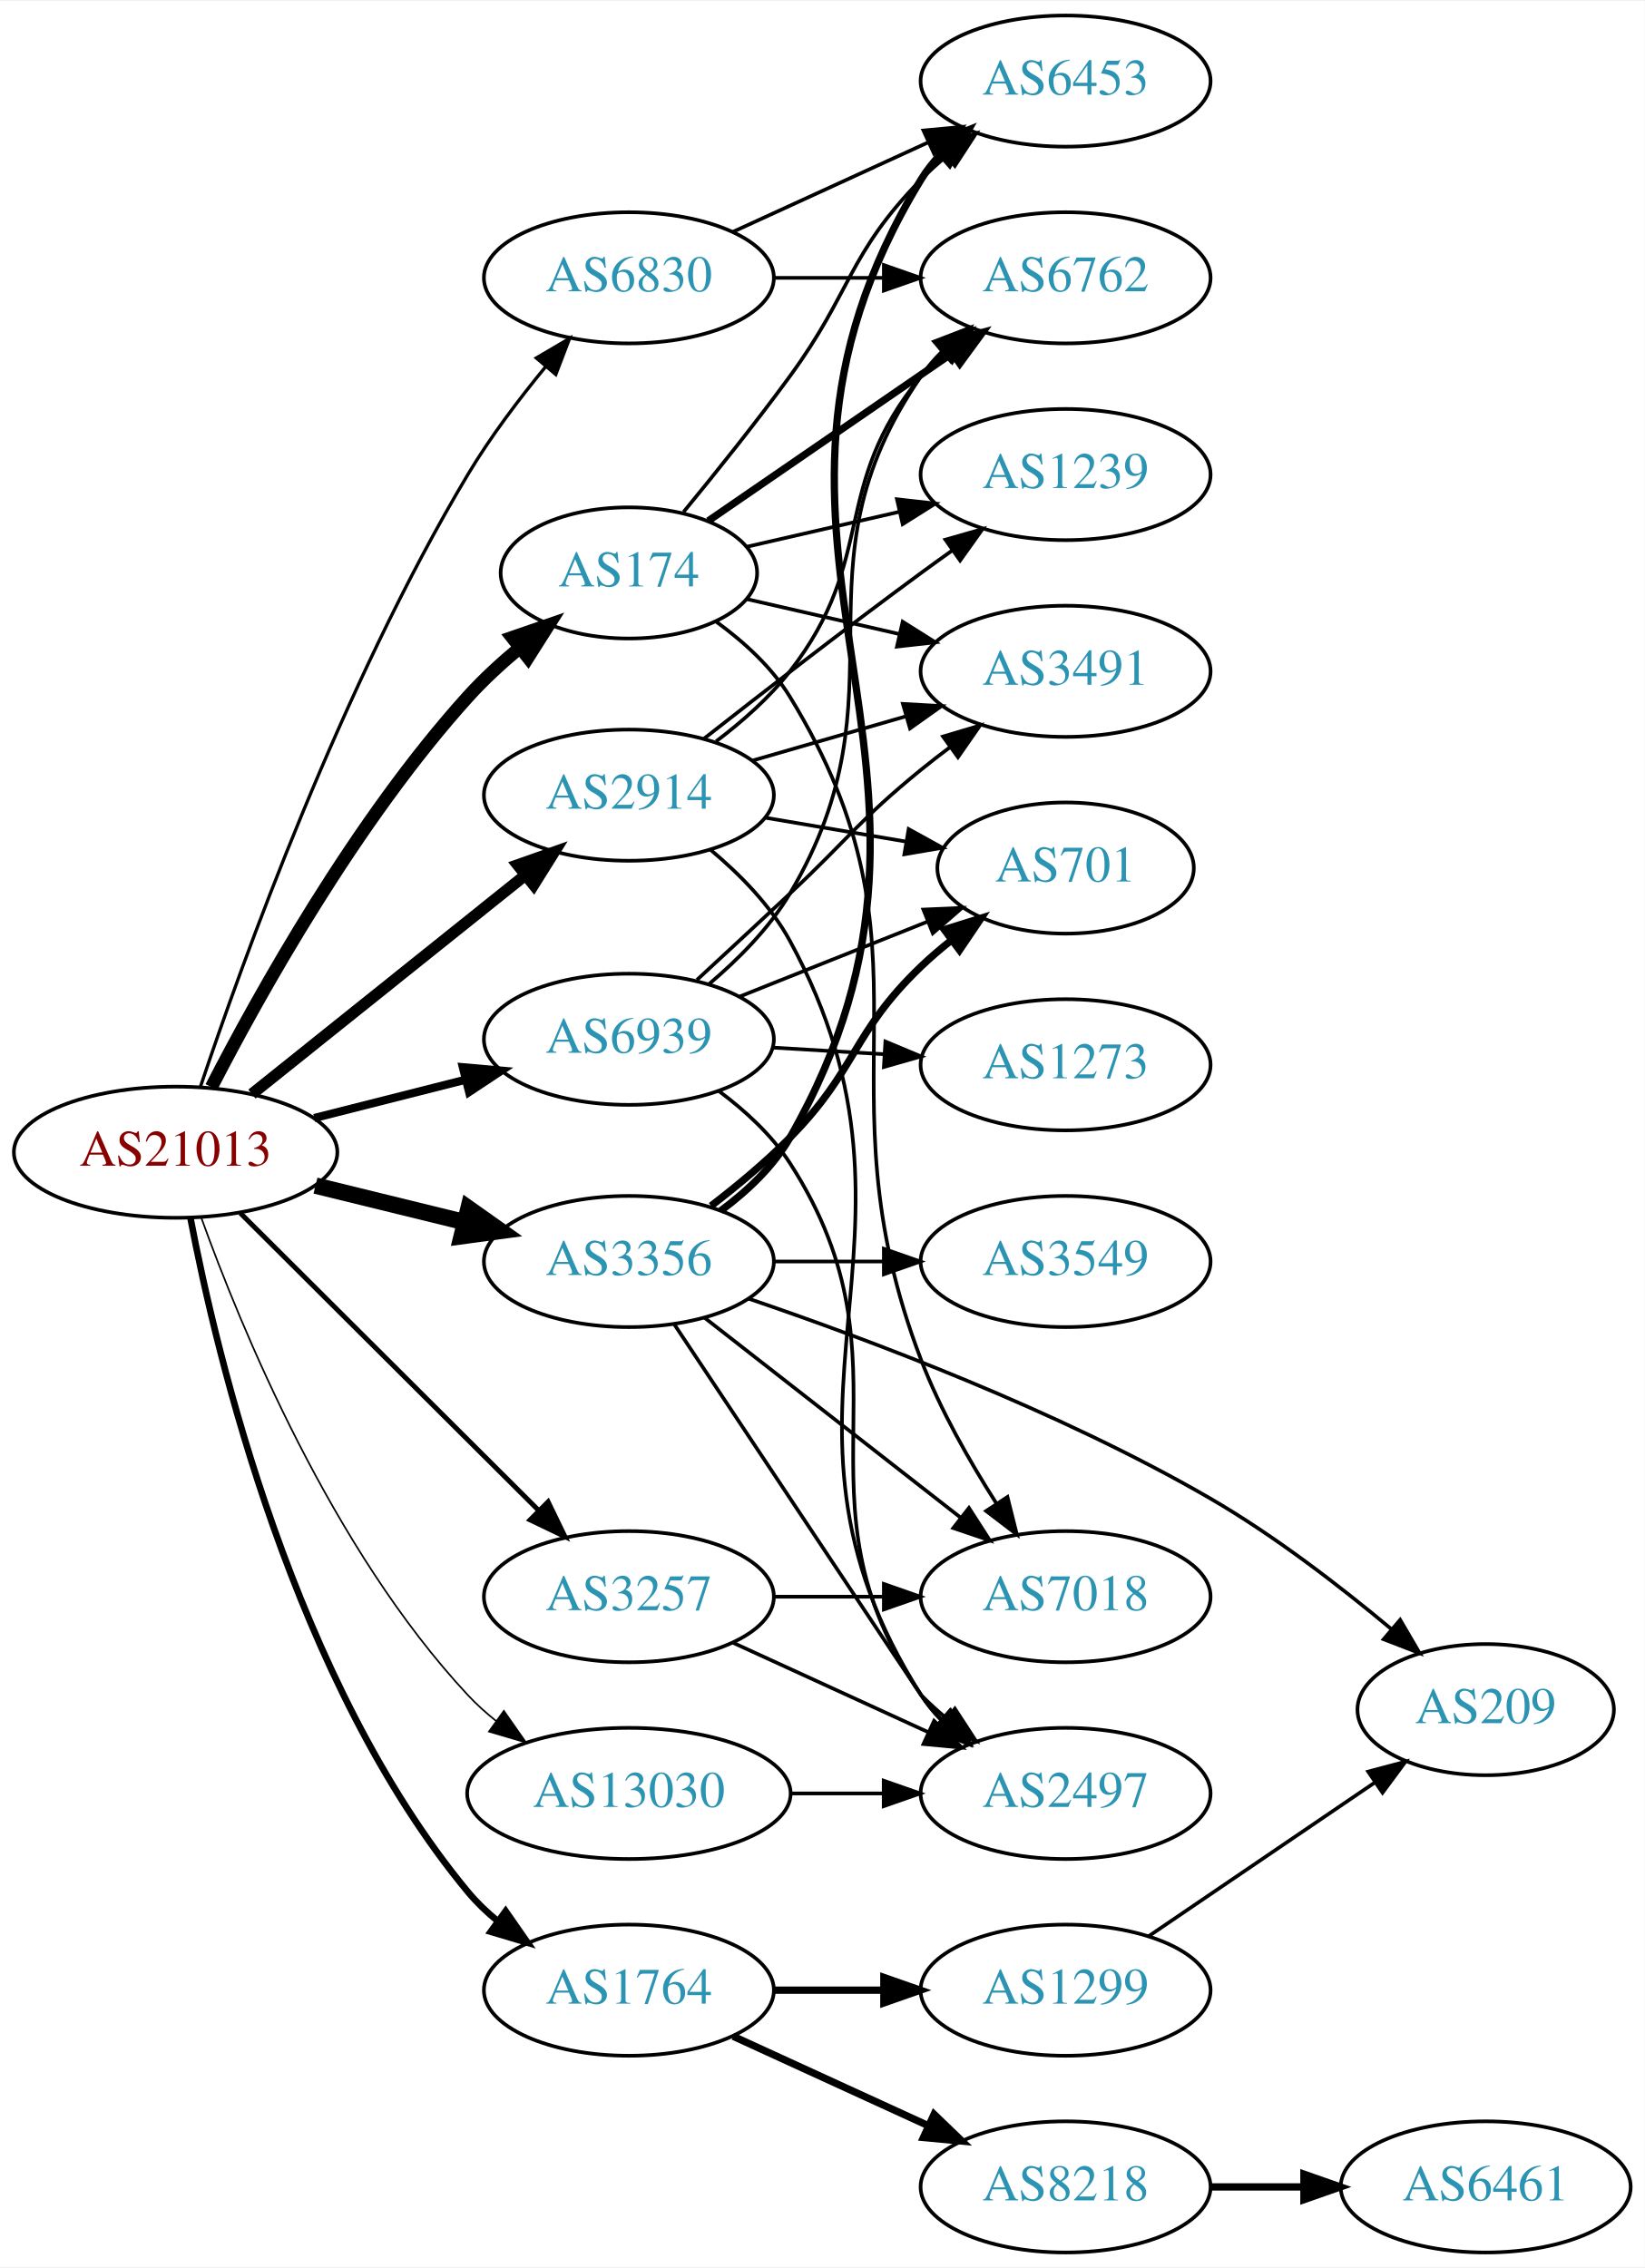
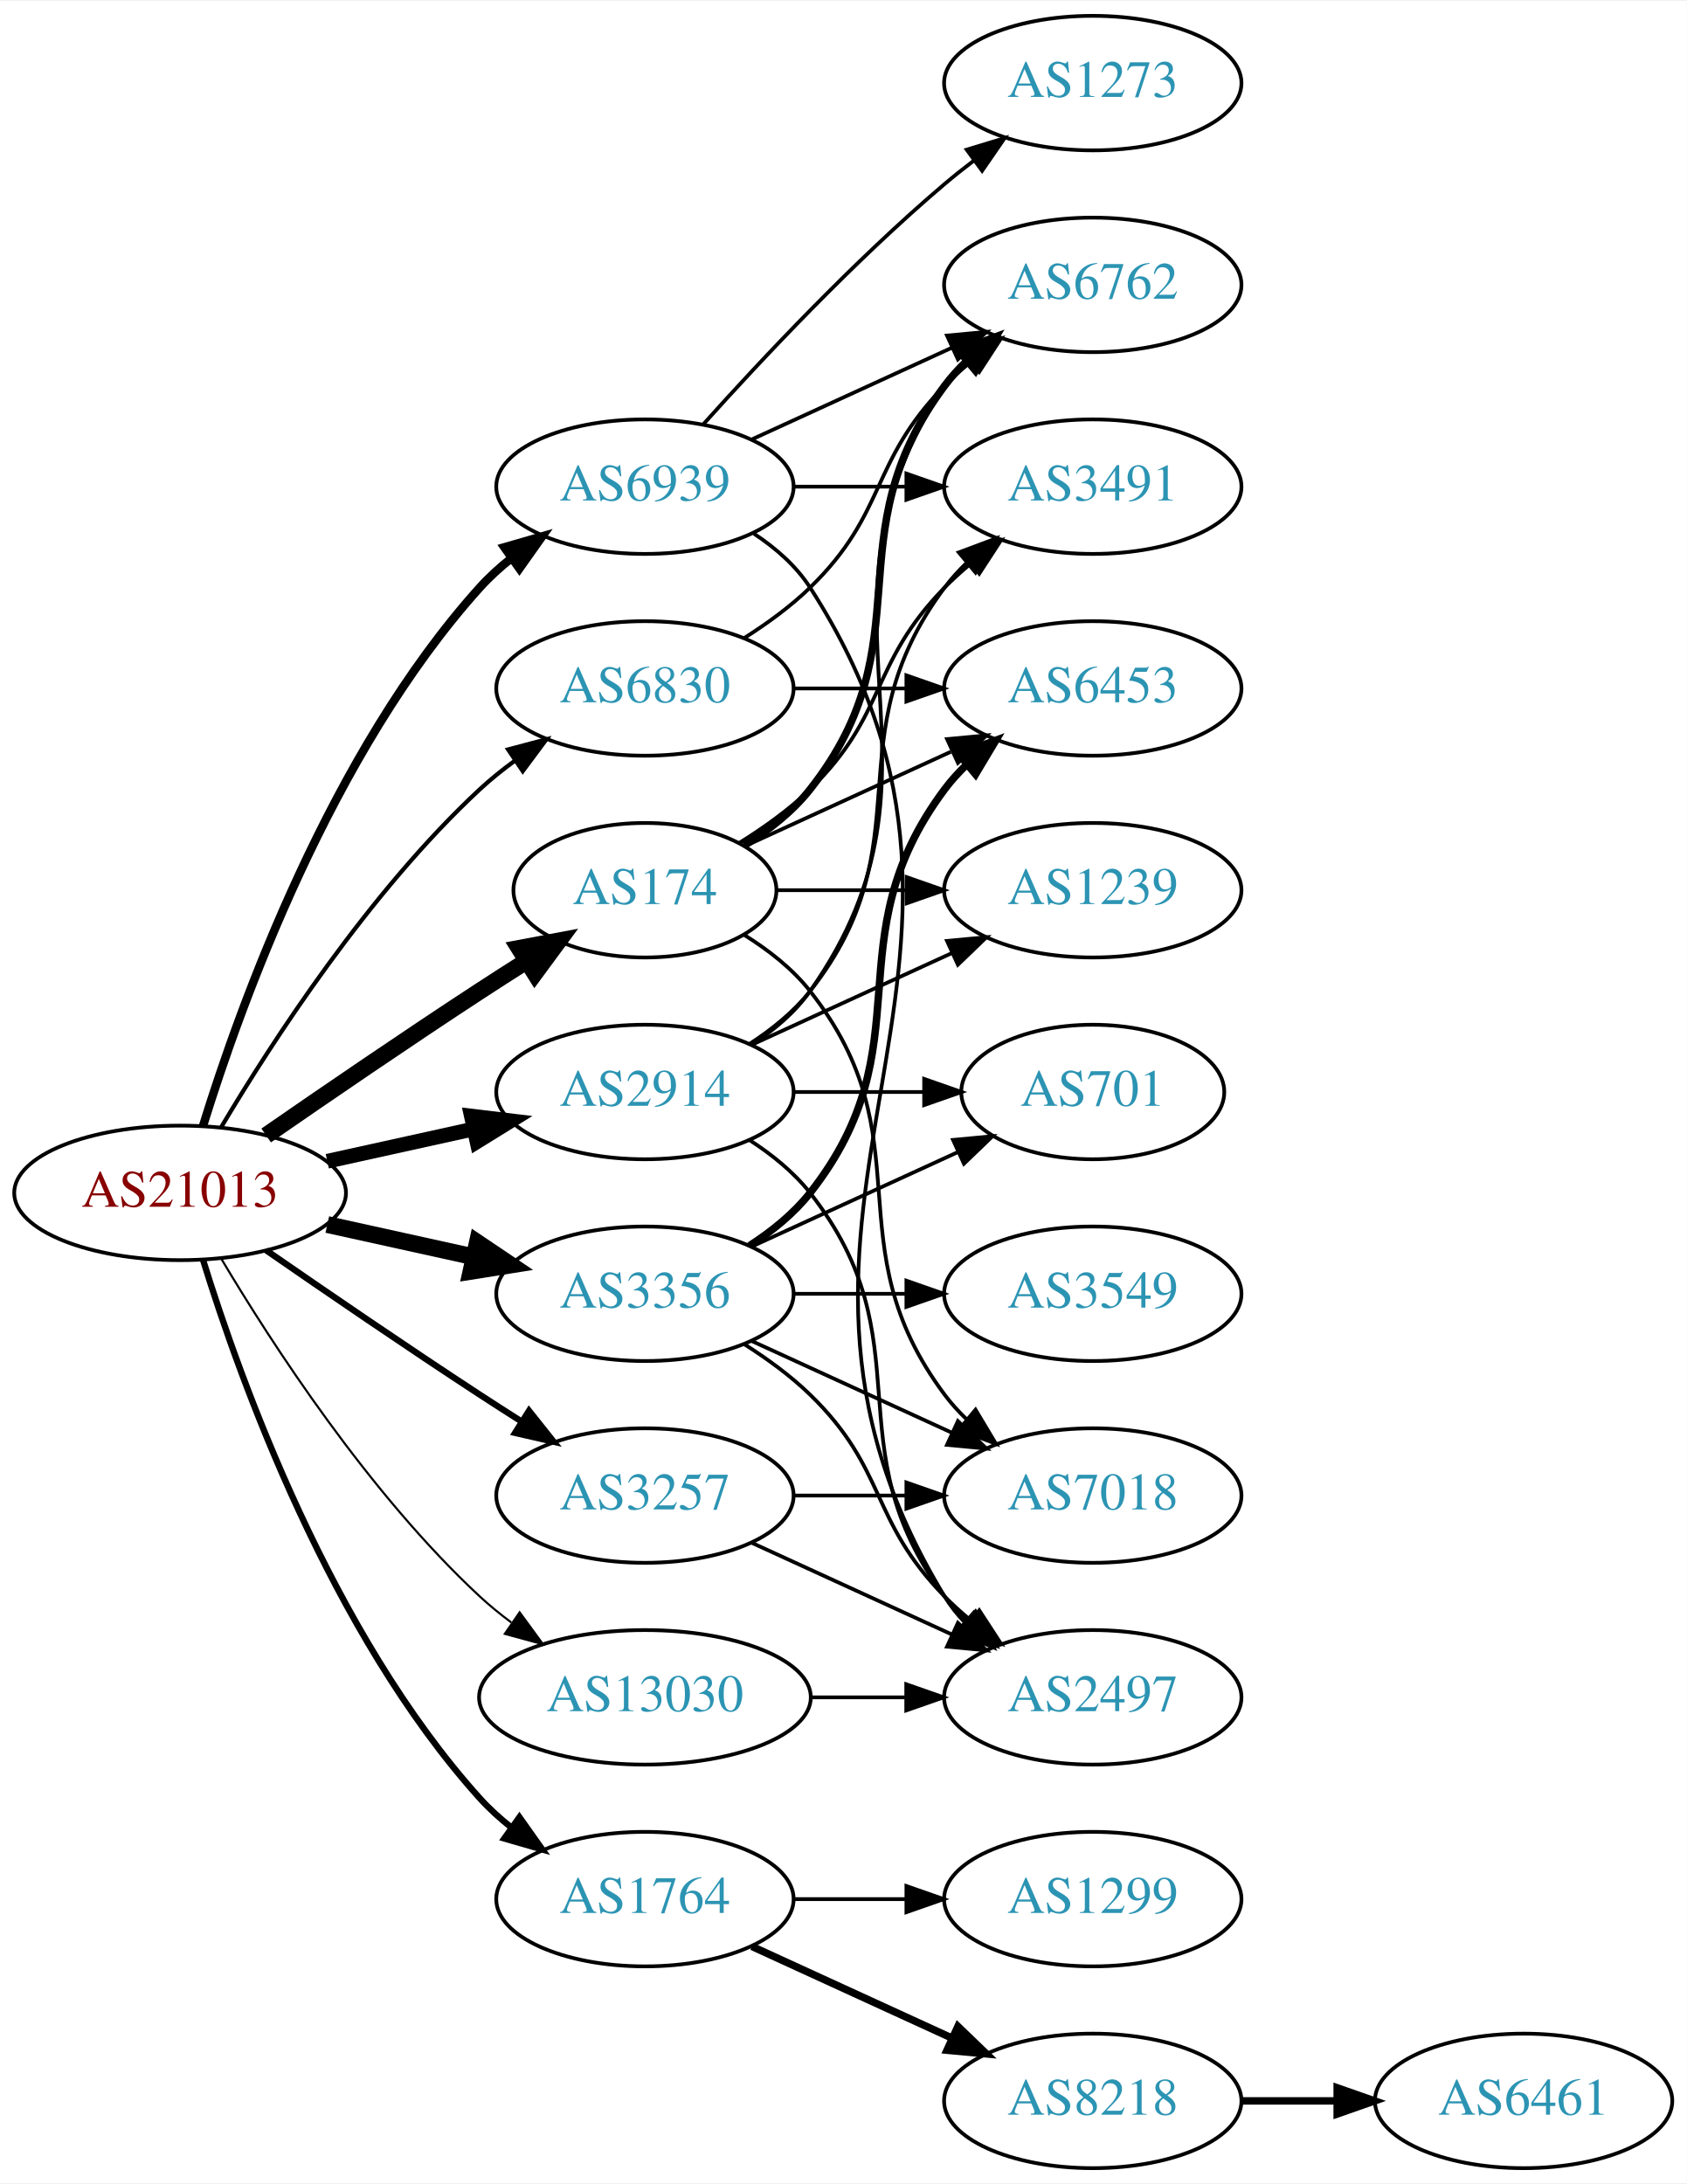
- <svg xmlns="http://www.w3.org/2000/svg" xmlns:xlink="http://www.w3.org/1999/xlink" width="451pt" height="622pt" viewBox="0.00 0.00 451.37 622.00">
-   <g id="graph0" class="graph" transform="scale(1 1) rotate(0) translate(4 618)">
-     <polygon fill="white" stroke="none" points="-4,4 -4,-618 447.37,-618 447.37,4 -4,4" />
+ <svg xmlns="http://www.w3.org/2000/svg" xmlns:xlink="http://www.w3.org/1999/xlink" width="451pt" height="584pt" viewBox="0.00 0.00 451.37 584.00">
+   <g id="graph0" class="graph" transform="scale(1 1) rotate(0) translate(4 580)">
+     <polygon fill="white" stroke="none" points="-4,4 -4,-580 447.37,-580 447.37,4 -4,4" />
    <g id="node1" class="node">
      <g id="a_node1">
        <a xlink:href="/asn/21013" xlink:title="AS21013 ~ Wels, AT [AT]">
-           <ellipse fill="#ffffff" stroke="black" cx="44.196" cy="-302" rx="44.393" ry="18" />
-           <text text-anchor="middle" x="44.196" y="-298.3" font-family="Times,serif" font-size="14.00" fill="#880000">AS21013</text>
+           <ellipse fill="#ffffff" stroke="black" cx="44.196" cy="-261" rx="44.393" ry="18" />
+           <text text-anchor="middle" x="44.196" y="-257.3" font-family="Times,serif" font-size="14.00" fill="#880000">AS21013</text>
        </a>
      </g>
    </g>
    <g id="node2" class="node">
      <g id="a_node2">
        <a xlink:href="/asn/174" xlink:title="AS174 ~ Cogent Communications [US]">
-           <ellipse fill="#ffffff" stroke="black" cx="168.588" cy="-461" rx="35.194" ry="18" />
-           <text text-anchor="middle" x="168.588" y="-457.3" font-family="Times,serif" font-size="14.00" fill="#2c94b3">AS174</text>
+           <ellipse fill="#ffffff" stroke="black" cx="168.588" cy="-342" rx="35.194" ry="18" />
+           <text text-anchor="middle" x="168.588" y="-338.3" font-family="Times,serif" font-size="14.00" fill="#2c94b3">AS174</text>
        </a>
      </g>
    </g>
    <g id="edge1" class="edge">
-       <path fill="none" stroke="black" stroke-width="3.6" d="M54.017,-319.859C67.135,-345.353 93.577,-392.866 124.392,-427 128.673,-431.742 133.668,-436.328 138.712,-440.517" />
-       <polygon fill="black" stroke="black" stroke-width="3.6" points="136.566,-443.282 146.582,-446.736 140.906,-437.79 136.566,-443.282" />
+       <path fill="none" stroke="black" stroke-width="4.5" d="M67.227,-276.367C83.029,-287.305 104.886,-302.261 124.392,-315 128.437,-317.642 132.722,-320.385 136.961,-323.067" />
+       <polygon fill="black" stroke="black" stroke-width="4.5" points="134.943,-326.449 145.506,-328.432 139.131,-319.78 134.943,-326.449" />
    </g>
    <g id="node3" class="node">
      <g id="a_node3">
        <a xlink:href="/asn/1764" xlink:title="AS1764 ~ NEXTLAYER-AS [AT]">
          <ellipse fill="#ffffff" stroke="black" cx="168.588" cy="-72" rx="39.794" ry="18" />
          <text text-anchor="middle" x="168.588" y="-68.3" font-family="Times,serif" font-size="14.00" fill="#2c94b3">AS1764</text>
        </a>
      </g>
    </g>
    <g id="edge2" class="edge">
-       <path fill="none" stroke="black" stroke-width="1.8" d="M48.244,-284.055C55.466,-246.114 76.715,-156.525 124.392,-99 126.791,-96.106 129.583,-93.429 132.573,-90.976" />
-       <polygon fill="black" stroke="black" stroke-width="1.8" points="134.763,-93.712 140.813,-85.014 130.659,-88.041 134.763,-93.712" />
+       <path fill="none" stroke="black" stroke-width="1.688" d="M50.334,-243.06C60.236,-211.021 84.574,-143.188 124.392,-99 126.908,-96.208 129.779,-93.599 132.819,-91.188" />
+       <polygon fill="black" stroke="black" stroke-width="1.688" points="135.002,-93.93 141.127,-85.285 130.948,-88.224 135.002,-93.93" />
    </g>
    <g id="node4" class="node">
      <g id="a_node4">
        <a xlink:href="/asn/2914" xlink:title="AS2914 ~ NTT America, Inc. [US]">
-           <ellipse fill="#ffffff" stroke="black" cx="168.588" cy="-400" rx="39.794" ry="18" />
-           <text text-anchor="middle" x="168.588" y="-396.3" font-family="Times,serif" font-size="14.00" fill="#2c94b3">AS2914</text>
+           <ellipse fill="#ffffff" stroke="black" cx="168.588" cy="-288" rx="39.794" ry="18" />
+           <text text-anchor="middle" x="168.588" y="-284.3" font-family="Times,serif" font-size="14.00" fill="#2c94b3">AS2914</text>
        </a>
      </g>
    </g>
    <g id="edge3" class="edge">
-       <path fill="none" stroke="black" stroke-width="3.15" d="M65.133,-317.964C85.524,-334.291 117.354,-359.778 140.124,-378.009" />
-       <polygon fill="black" stroke="black" stroke-width="3.15" points="138.071,-380.849 148.065,-384.367 142.446,-375.385 138.071,-380.849" />
+       <path fill="none" stroke="black" stroke-width="3.938" d="M83.586,-269.469C95.977,-272.202 109.824,-275.257 122.644,-278.085" />
+       <polygon fill="black" stroke="black" stroke-width="3.938" points="122.14,-281.558 132.659,-280.295 123.648,-274.722 122.14,-281.558" />
    </g>
    <g id="node5" class="node">
      <g id="a_node5">
        <a xlink:href="/asn/3257" xlink:title="AS3257 ~ GTT [DE]">
          <ellipse fill="#ffffff" stroke="black" cx="168.588" cy="-180" rx="39.794" ry="18" />
          <text text-anchor="middle" x="168.588" y="-176.3" font-family="Times,serif" font-size="14.00" fill="#2c94b3">AS3257</text>
        </a>
      </g>
    </g>
    <g id="edge4" class="edge">
-       <path fill="none" stroke="black" stroke-width="1.35" d="M61.958,-285.292C83.107,-264.211 119.618,-227.817 143.687,-203.825" />
-       <polygon fill="black" stroke="black" stroke-width="1.35" points="146.418,-206.045 151.029,-196.506 141.476,-201.087 146.418,-206.045" />
+       <path fill="none" stroke="black" stroke-width="1.688" d="M67.227,-245.633C83.029,-234.695 104.886,-219.739 124.392,-207 127.974,-204.661 131.745,-202.241 135.505,-199.856" />
+       <polygon fill="black" stroke="black" stroke-width="1.688" points="137.567,-202.693 144.166,-194.404 133.838,-196.769 137.567,-202.693" />
    </g>
    <g id="node6" class="node">
      <g id="a_node6">
        <a xlink:href="/asn/3356" xlink:title="AS3356 ~ Level 3 Parent, LLC [US]">
-           <ellipse fill="#ffffff" stroke="black" cx="168.588" cy="-272" rx="39.794" ry="18" />
-           <text text-anchor="middle" x="168.588" y="-268.3" font-family="Times,serif" font-size="14.00" fill="#2c94b3">AS3356</text>
+           <ellipse fill="#ffffff" stroke="black" cx="168.588" cy="-234" rx="39.794" ry="18" />
+           <text text-anchor="middle" x="168.588" y="-230.3" font-family="Times,serif" font-size="14.00" fill="#2c94b3">AS3356</text>
        </a>
      </g>
    </g>
    <g id="edge5" class="edge">
-       <path fill="none" stroke="black" stroke-width="4.5" d="M82.583,-292.836C95.467,-289.678 110.02,-286.111 123.396,-282.832" />
-       <polygon fill="black" stroke="black" stroke-width="4.5" points="124.573,-286.598 133.348,-280.393 122.698,-278.949 124.573,-286.598" />
+       <path fill="none" stroke="black" stroke-width="4.5" d="M83.586,-252.531C95.977,-249.798 109.824,-246.743 122.644,-243.915" />
+       <polygon fill="black" stroke="black" stroke-width="4.5" points="123.742,-247.705 132.659,-241.705 122.045,-240.015 123.742,-247.705" />
    </g>
    <g id="node7" class="node">
      <g id="a_node7">
        <a xlink:href="/asn/6830" xlink:title="AS6830 ~ LGI-UPC [AT]">
-           <ellipse fill="#ffffff" stroke="black" cx="168.588" cy="-542" rx="39.794" ry="18" />
-           <text text-anchor="middle" x="168.588" y="-538.3" font-family="Times,serif" font-size="14.00" fill="#2c94b3">AS6830</text>
+           <ellipse fill="#ffffff" stroke="black" cx="168.588" cy="-396" rx="39.794" ry="18" />
+           <text text-anchor="middle" x="168.588" y="-392.3" font-family="Times,serif" font-size="14.00" fill="#2c94b3">AS6830</text>
        </a>
      </g>
    </g>
    <g id="edge6" class="edge">
-       <path fill="none" stroke="black" stroke-width="0.9" d="M51,-319.95C62.42,-354.058 89.737,-430.004 124.392,-488 130.521,-498.257 138.414,-508.701 145.773,-517.636" />
-       <polygon fill="black" stroke="black" stroke-width="0.9" points="143.184,-519.995 152.314,-525.369 148.528,-515.474 143.184,-519.995" />
+       <path fill="none" stroke="black" stroke-width="1.125" d="M55.242,-278.671C68.813,-301.472 94.745,-341.472 124.392,-369 127.298,-371.699 130.512,-374.28 133.836,-376.703" />
+       <polygon fill="black" stroke="black" stroke-width="1.125" points="131.971,-379.667 142.214,-382.375 135.895,-373.87 131.971,-379.667" />
    </g>
    <g id="node8" class="node">
      <g id="a_node8">
        <a xlink:href="/asn/6939" xlink:title="AS6939 ~ Hurricane Electric LLC [US]">
-           <ellipse fill="#ffffff" stroke="black" cx="168.588" cy="-333" rx="39.794" ry="18" />
-           <text text-anchor="middle" x="168.588" y="-329.3" font-family="Times,serif" font-size="14.00" fill="#2c94b3">AS6939</text>
+           <ellipse fill="#ffffff" stroke="black" cx="168.588" cy="-450" rx="39.794" ry="18" />
+           <text text-anchor="middle" x="168.588" y="-446.3" font-family="Times,serif" font-size="14.00" fill="#2c94b3">AS6939</text>
        </a>
      </g>
    </g>
    <g id="edge7" class="edge">
-       <path fill="none" stroke="black" stroke-width="2.25" d="M82.25,-311.385C95.257,-314.68 109.998,-318.413 123.524,-321.839" />
-       <polygon fill="black" stroke="black" stroke-width="2.25" points="123.028,-325.324 133.582,-324.387 124.747,-318.538 123.028,-325.324" />
+       <path fill="none" stroke="black" stroke-width="2.25" d="M50.334,-278.94C60.236,-310.979 84.574,-378.812 124.392,-423 126.908,-425.792 129.779,-428.401 132.819,-430.812" />
+       <polygon fill="black" stroke="black" stroke-width="2.25" points="130.948,-433.776 141.127,-436.715 135.002,-428.07 130.948,-433.776" />
    </g>
    <g id="node9" class="node">
      <g id="a_node9">
        <a xlink:href="/asn/13030" xlink:title="AS13030 ~ Init7 (Switzerland) Ltd. [CH]">
          <ellipse fill="#ffffff" stroke="black" cx="168.588" cy="-126" rx="44.393" ry="18" />
          <text text-anchor="middle" x="168.588" y="-122.3" font-family="Times,serif" font-size="14.00" fill="#2c94b3">AS13030</text>
        </a>
      </g>
    </g>
    <g id="edge8" class="edge">
-       <path fill="none" stroke="black" stroke-width="0.45" d="M51.214,-284.095C61.998,-254.104 87.037,-193.07 124.392,-153 126.755,-150.465 129.407,-148.073 132.204,-145.841" />
-       <polygon fill="black" stroke="black" stroke-width="0.45" points="134.275,-148.662 140.351,-139.982 130.188,-142.979 134.275,-148.662" />
+       <path fill="none" stroke="black" stroke-width="0.562" d="M55.242,-243.329C68.813,-220.528 94.745,-180.528 124.392,-153 126.999,-150.58 129.852,-148.254 132.811,-146.052" />
+       <polygon fill="black" stroke="black" stroke-width="0.562" points="135.059,-148.754 141.31,-140.2 131.089,-142.988 135.059,-148.754" />
    </g>
    <g id="node10" class="node">
      <g id="a_node10">
-         <a xlink:href="/asn/6762" xlink:title="AS6762 ~ TELECOM ITALIA SPARKLE S.p.A. [IT]">
-           <ellipse fill="#ffffff" stroke="black" cx="288.431" cy="-542" rx="39.794" ry="18" />
-           <text text-anchor="middle" x="288.431" y="-538.3" font-family="Times,serif" font-size="14.00" fill="#2c94b3">AS6762</text>
+         <a xlink:href="/asn/3491" xlink:title="AS3491 ~ PCCW Global, Inc. [US]">
+           <ellipse fill="#ffffff" stroke="black" cx="288.431" cy="-450" rx="39.794" ry="18" />
+           <text text-anchor="middle" x="288.431" y="-446.3" font-family="Times,serif" font-size="14.00" fill="#2c94b3">AS3491</text>
        </a>
      </g>
    </g>
    <g id="edge9" class="edge">
-       <path fill="none" stroke="black" stroke-width="2" d="M190.385,-475.295C208.968,-488.068 236.419,-506.937 257.387,-521.349" />
-       <polygon fill="black" stroke="black" stroke-width="2" points="255.421,-524.245 265.645,-527.025 259.387,-518.476 255.421,-524.245" />
+       <path fill="none" stroke="black" d="M193.767,-354.617C200.352,-358.694 207.201,-363.578 212.784,-369 233.478,-389.094 228.612,-402.383 248.784,-423 250.877,-425.139 253.161,-427.218 255.537,-429.21" />
+       <polygon fill="black" stroke="black" points="253.781,-432.275 263.837,-435.611 258.056,-426.732 253.781,-432.275" />
    </g>
    <g id="node11" class="node">
      <g id="a_node11">
-         <a xlink:href="/asn/1239" xlink:title="AS1239 ~ Sprint [US]">
-           <ellipse fill="#ffffff" stroke="black" cx="288.431" cy="-488" rx="39.794" ry="18" />
-           <text text-anchor="middle" x="288.431" y="-484.3" font-family="Times,serif" font-size="14.00" fill="#2c94b3">AS1239</text>
+         <a xlink:href="/asn/6762" xlink:title="AS6762 ~ TELECOM ITALIA SPARKLE S.p.A. [IT]">
+           <ellipse fill="#ffffff" stroke="black" cx="288.431" cy="-504" rx="39.794" ry="18" />
+           <text text-anchor="middle" x="288.431" y="-500.3" font-family="Times,serif" font-size="14.00" fill="#2c94b3">AS6762</text>
        </a>
      </g>
    </g>
    <g id="edge10" class="edge">
-       <path fill="none" stroke="black" d="M200.858,-468.165C213.698,-471.106 228.802,-474.567 242.77,-477.767" />
-       <polygon fill="black" stroke="black" points="242.161,-481.219 252.69,-480.04 243.725,-474.395 242.161,-481.219" />
+       <path fill="none" stroke="black" stroke-width="2" d="M195.211,-354C201.661,-358.016 208.079,-363.024 212.784,-369 244.083,-408.754 218.513,-436.458 248.784,-477 250.529,-479.336 252.536,-481.545 254.7,-483.617" />
+       <polygon fill="black" stroke="black" stroke-width="2" points="252.577,-486.405 262.5,-490.118 257.059,-481.027 252.577,-486.405" />
    </g>
    <g id="node12" class="node">
      <g id="a_node12">
-         <a xlink:href="/asn/3491" xlink:title="AS3491 ~ PCCW Global, Inc. [US]">
-           <ellipse fill="#ffffff" stroke="black" cx="288.431" cy="-434" rx="39.794" ry="18" />
-           <text text-anchor="middle" x="288.431" y="-430.3" font-family="Times,serif" font-size="14.00" fill="#2c94b3">AS3491</text>
+         <a xlink:href="/asn/1239" xlink:title="AS1239 ~ Sprint [US]">
+           <ellipse fill="#ffffff" stroke="black" cx="288.431" cy="-342" rx="39.794" ry="18" />
+           <text text-anchor="middle" x="288.431" y="-338.3" font-family="Times,serif" font-size="14.00" fill="#2c94b3">AS1239</text>
        </a>
      </g>
    </g>
    <g id="edge11" class="edge">
-       <path fill="none" stroke="black" d="M200.858,-453.835C213.698,-450.894 228.802,-447.433 242.77,-444.233" />
-       <polygon fill="black" stroke="black" points="243.725,-447.605 252.69,-441.96 242.161,-440.781 243.725,-447.605" />
+       <path fill="none" stroke="black" d="M203.99,-342C214.814,-342 226.982,-342 238.608,-342" />
+       <polygon fill="black" stroke="black" points="238.639,-345.5 248.639,-342 238.639,-338.5 238.639,-345.5" />
    </g>
    <g id="node13" class="node">
      <g id="a_node13">
-         <a xlink:href="/asn/6453" xlink:title="AS6453 ~ TATA COMMUNICATIONS (AMERICA) INC [US]">
-           <ellipse fill="#ffffff" stroke="black" cx="288.431" cy="-596" rx="39.794" ry="18" />
-           <text text-anchor="middle" x="288.431" y="-592.3" font-family="Times,serif" font-size="14.00" fill="#2c94b3">AS6453</text>
-         </a>
-       </g>
-     </g>
-     <g id="edge12" class="edge">
-       <path fill="none" stroke="black" d="M183.591,-477.731C192.239,-488.25 203.431,-502.208 212.784,-515 229.809,-538.284 228.612,-548.383 248.784,-569 250.877,-571.139 253.161,-573.218 255.537,-575.21" />
-       <polygon fill="black" stroke="black" points="253.781,-578.275 263.837,-581.611 258.056,-572.732 253.781,-578.275" />
-     </g>
-     <g id="node14" class="node">
-       <g id="a_node14">
        <a xlink:href="/asn/7018" xlink:title="AS7018 ~ AT&amp;T Services, Inc. [US]">
          <ellipse fill="#ffffff" stroke="black" cx="288.431" cy="-180" rx="39.794" ry="18" />
          <text text-anchor="middle" x="288.431" y="-176.3" font-family="Times,serif" font-size="14.00" fill="#2c94b3">AS7018</text>
        </a>
      </g>
    </g>
+     <g id="edge12" class="edge">
+       <path fill="none" stroke="black" d="M195.211,-330C201.661,-325.984 208.079,-320.976 212.784,-315 244.083,-275.246 218.513,-247.542 248.784,-207 250.529,-204.664 252.536,-202.455 254.7,-200.383" />
+       <polygon fill="black" stroke="black" points="257.059,-202.973 262.5,-193.882 252.577,-197.595 257.059,-202.973" />
+     </g>
+     <g id="node14" class="node">
+       <g id="a_node14">
+         <a xlink:href="/asn/6453" xlink:title="AS6453 ~ TATA COMMUNICATIONS (AMERICA) INC [US]">
+           <ellipse fill="#ffffff" stroke="black" cx="288.431" cy="-396" rx="39.794" ry="18" />
+           <text text-anchor="middle" x="288.431" y="-392.3" font-family="Times,serif" font-size="14.00" fill="#2c94b3">AS6453</text>
+         </a>
+       </g>
+     </g>
    <g id="edge13" class="edge">
-       <path fill="none" stroke="black" d="M192.606,-447.577C200.117,-442.106 207.799,-435.138 212.784,-427 255.857,-356.688 219.286,-321.999 248.784,-245 254.01,-231.36 261.993,-217.299 269.349,-205.759" />
-       <polygon fill="black" stroke="black" points="272.474,-207.378 275.05,-197.101 266.628,-203.528 272.474,-207.378" />
+       <path fill="none" stroke="black" d="M195.449,-353.851C211.57,-361.238 232.572,-370.862 250.438,-379.048" />
+       <polygon fill="black" stroke="black" points="249.44,-382.441 259.989,-383.425 252.356,-376.077 249.44,-382.441" />
    </g>
    <g id="node15" class="node">
      <g id="a_node15">
+         <a xlink:href="/asn/8218" xlink:title="AS8218 ~ legacy Neotelecoms [FR]">
+           <ellipse fill="#ffffff" stroke="black" cx="288.431" cy="-18" rx="39.794" ry="18" />
+           <text text-anchor="middle" x="288.431" y="-14.3" font-family="Times,serif" font-size="14.00" fill="#2c94b3">AS8218</text>
+         </a>
+       </g>
+     </g>
+     <g id="edge14" class="edge">
+       <path fill="none" stroke="black" stroke-width="2" d="M197.217,-59.339C213.174,-52.027 233.445,-42.739 250.727,-34.819" />
+       <polygon fill="black" stroke="black" stroke-width="2" points="252.342,-37.929 259.975,-30.581 249.426,-31.565 252.342,-37.929" />
+     </g>
+     <g id="node16" class="node">
+       <g id="a_node16">
        <a xlink:href="/asn/1299" xlink:title="AS1299 ~ Telia Carrier [EU]">
          <ellipse fill="#ffffff" stroke="black" cx="288.431" cy="-72" rx="39.794" ry="18" />
          <text text-anchor="middle" x="288.431" y="-68.3" font-family="Times,serif" font-size="14.00" fill="#2c94b3">AS1299</text>
        </a>
      </g>
    </g>
-     <g id="edge14" class="edge">
-       <path fill="none" stroke="black" stroke-width="2" d="M208.501,-72C218.054,-72 228.404,-72 238.367,-72" />
-       <polygon fill="black" stroke="black" stroke-width="2" points="238.559,-75.5 248.559,-72 238.559,-68.5 238.559,-75.5" />
-     </g>
-     <g id="node16" class="node">
-       <g id="a_node16">
-         <a xlink:href="/asn/8218" xlink:title="AS8218 ~ legacy Neotelecoms [FR]">
-           <ellipse fill="#ffffff" stroke="black" cx="288.431" cy="-18" rx="39.794" ry="18" />
-           <text text-anchor="middle" x="288.431" y="-14.3" font-family="Times,serif" font-size="14.00" fill="#2c94b3">AS8218</text>
-         </a>
-       </g>
-     </g>
    <g id="edge15" class="edge">
-       <path fill="none" stroke="black" stroke-width="2" d="M197.217,-59.339C213.174,-52.027 233.445,-42.739 250.727,-34.819" />
-       <polygon fill="black" stroke="black" stroke-width="2" points="252.342,-37.929 259.975,-30.581 249.426,-31.565 252.342,-37.929" />
+       <path fill="none" stroke="black" d="M208.501,-72C218.054,-72 228.404,-72 238.367,-72" />
+       <polygon fill="black" stroke="black" points="238.559,-75.5 248.559,-72 238.559,-68.5 238.559,-75.5" />
+     </g>
+     <g id="edge20" class="edge">
+       <path fill="none" stroke="black" d="M196.56,-300.855C202.548,-304.72 208.408,-309.441 212.784,-315 244.083,-354.754 218.513,-382.458 248.784,-423 250.529,-425.336 252.536,-427.545 254.7,-429.617" />
+       <polygon fill="black" stroke="black" points="252.577,-432.405 262.5,-436.118 257.059,-427.027 252.577,-432.405" />
+     </g>
+     <g id="edge17" class="edge">
+       <path fill="none" stroke="black" d="M197.422,-300.838C203.236,-304.661 208.802,-309.367 212.784,-315 255.364,-375.225 207.76,-415.706 248.784,-477 250.406,-479.423 252.325,-481.695 254.427,-483.81" />
+       <polygon fill="black" stroke="black" points="252.24,-486.546 262.112,-490.393 256.794,-481.229 252.24,-486.546" />
    </g>
    <g id="edge18" class="edge">
-       <path fill="none" stroke="black" d="M192.525,-414.768C199.678,-420.179 207.159,-426.768 212.784,-434 236.972,-465.096 223.72,-484.606 248.784,-515 250.639,-517.25 252.727,-519.396 254.945,-521.424" />
-       <polygon fill="black" stroke="black" points="252.881,-524.256 262.85,-527.844 257.294,-518.823 252.881,-524.256" />
-     </g>
-     <g id="edge17" class="edge">
-       <path fill="none" stroke="black" d="M189.248,-415.55C205.156,-428.034 228.216,-445.907 248.784,-461 251.574,-463.047 254.497,-465.155 257.432,-467.247" />
-       <polygon fill="black" stroke="black" points="255.45,-470.132 265.639,-473.039 259.487,-464.413 255.45,-470.132" />
-     </g>
-     <g id="edge20" class="edge">
-       <path fill="none" stroke="black" d="M202.414,-409.471C215.457,-413.234 230.637,-417.614 244.532,-421.623" />
-       <polygon fill="black" stroke="black" points="243.794,-425.053 254.372,-424.462 245.735,-418.327 243.794,-425.053" />
+       <path fill="none" stroke="black" d="M197.217,-300.661C213.174,-307.973 233.445,-317.261 250.727,-325.181" />
+       <polygon fill="black" stroke="black" points="249.426,-328.435 259.975,-329.419 252.342,-322.071 249.426,-328.435" />
    </g>
    <g id="node18" class="node">
      <g id="a_node18">
        <a xlink:href="/asn/701" xlink:title="AS701 ~ UUNET [US]">
-           <ellipse fill="#ffffff" stroke="black" cx="288.431" cy="-380" rx="35.194" ry="18" />
-           <text text-anchor="middle" x="288.431" y="-376.3" font-family="Times,serif" font-size="14.00" fill="#2c94b3">AS701</text>
+           <ellipse fill="#ffffff" stroke="black" cx="288.431" cy="-288" rx="35.194" ry="18" />
+           <text text-anchor="middle" x="288.431" y="-284.3" font-family="Times,serif" font-size="14.00" fill="#2c94b3">AS701</text>
        </a>
      </g>
    </g>
    <g id="edge19" class="edge">
-       <path fill="none" stroke="black" d="M205.906,-393.836C218.18,-391.753 231.995,-389.408 244.717,-387.249" />
-       <polygon fill="black" stroke="black" points="245.362,-390.69 254.636,-385.566 244.191,-383.789 245.362,-390.69" />
+       <path fill="none" stroke="black" d="M208.501,-288C219.588,-288 231.747,-288 243.13,-288" />
+       <polygon fill="black" stroke="black" points="243.311,-291.5 253.311,-288 243.311,-284.5 243.311,-291.5" />
    </g>
    <g id="node19" class="node">
      <g id="a_node19">
        <a xlink:href="/asn/2497" xlink:title="AS2497 ~ Internet Initiative Japan Inc. [JP]">
          <ellipse fill="#ffffff" stroke="black" cx="288.431" cy="-126" rx="39.794" ry="18" />
          <text text-anchor="middle" x="288.431" y="-122.3" font-family="Times,serif" font-size="14.00" fill="#2c94b3">AS2497</text>
        </a>
      </g>
    </g>
    <g id="edge21" class="edge">
-       <path fill="none" stroke="black" d="M190.92,-385.074C199,-378.332 207.512,-369.698 212.784,-360 257.389,-277.961 198.662,-231.789 248.784,-153 250.349,-150.54 252.227,-148.241 254.301,-146.108" />
-       <polygon fill="black" stroke="black" points="256.67,-148.686 261.932,-139.49 252.084,-143.397 256.67,-148.686" />
-     </g>
-     <g id="edge22" class="edge">
+       <path fill="none" stroke="black" d="M196.56,-275.145C202.548,-271.28 208.408,-266.559 212.784,-261 244.083,-221.246 218.513,-193.542 248.784,-153 250.529,-150.664 252.536,-148.455 254.7,-146.383" />
+       <polygon fill="black" stroke="black" points="257.059,-148.973 262.5,-139.882 252.577,-143.595 257.059,-148.973" />
+     </g>
+     <g id="edge23" class="edge">
      <path fill="none" stroke="black" d="M208.501,-180C218.054,-180 228.404,-180 238.367,-180" />
      <polygon fill="black" stroke="black" points="238.559,-183.5 248.559,-180 238.559,-176.5 238.559,-183.5" />
    </g>
-     <g id="edge23" class="edge">
+     <g id="edge22" class="edge">
      <path fill="none" stroke="black" d="M197.217,-167.339C213.174,-160.027 233.445,-150.739 250.727,-142.819" />
      <polygon fill="black" stroke="black" points="252.342,-145.929 259.975,-138.581 249.426,-139.565 252.342,-145.929" />
    </g>
+     <g id="edge28" class="edge">
+       <path fill="none" stroke="black" d="M197.217,-221.339C213.174,-214.027 233.445,-204.739 250.727,-196.819" />
+       <polygon fill="black" stroke="black" points="252.342,-199.929 259.975,-192.581 249.426,-193.565 252.342,-199.929" />
+     </g>
    <g id="edge27" class="edge">
-       <path fill="none" stroke="black" stroke-width="2" d="M193.782,-285.925C201.019,-291.28 208.232,-298.049 212.784,-306 271.406,-408.384 187.268,-468.328 248.784,-569 250.305,-571.488 252.15,-573.807 254.201,-575.954" />
-       <polygon fill="black" stroke="black" stroke-width="2" points="251.961,-578.645 261.791,-582.598 256.572,-573.378 251.961,-578.645" />
-     </g>
-     <g id="edge28" class="edge">
-       <path fill="none" stroke="black" d="M189.312,-256.601C208.516,-241.609 237.887,-218.679 259.491,-201.812" />
-       <polygon fill="black" stroke="black" points="261.914,-204.362 267.642,-195.449 257.606,-198.844 261.914,-204.362" />
+       <path fill="none" stroke="black" stroke-width="2" d="M196.56,-246.855C202.548,-250.72 208.408,-255.441 212.784,-261 244.083,-300.754 218.513,-328.458 248.784,-369 250.529,-371.336 252.536,-373.545 254.7,-375.617" />
+       <polygon fill="black" stroke="black" stroke-width="2" points="252.577,-378.405 262.5,-382.118 257.059,-373.027 252.577,-378.405" />
    </g>
    <g id="edge25" class="edge">
-       <path fill="none" stroke="black" stroke-width="2" d="M191.133,-287.26C198.345,-292.8 206.215,-299.343 212.784,-306 231.267,-324.728 229.775,-334.806 248.784,-353 251.345,-355.451 254.146,-357.846 257.032,-360.133" />
-       <polygon fill="black" stroke="black" stroke-width="2" points="255.149,-363.094 265.263,-366.251 259.325,-357.476 255.149,-363.094" />
-     </g>
-     <g id="edge24" class="edge">
-       <path fill="none" stroke="black" d="M181.058,-254.743C202.942,-221.822 248.521,-153.27 248.784,-153 250.876,-150.86 253.159,-148.781 255.535,-146.788" />
-       <polygon fill="black" stroke="black" points="258.054,-149.266 263.834,-140.387 253.778,-143.723 258.054,-149.266" />
+       <path fill="none" stroke="black" d="M197.217,-246.661C213.633,-254.183 234.615,-263.798 252.212,-271.861" />
+       <polygon fill="black" stroke="black" points="251.04,-275.174 261.589,-276.158 253.956,-268.811 251.04,-275.174" />
+     </g>
+     <g id="edge26" class="edge">
+       <path fill="none" stroke="black" d="M195.117,-220.538C201.28,-216.638 207.582,-212.052 212.784,-207 233.478,-186.906 228.612,-173.617 248.784,-153 250.877,-150.861 253.161,-148.782 255.537,-146.79" />
+       <polygon fill="black" stroke="black" points="258.056,-149.268 263.837,-140.389 253.781,-143.725 258.056,-149.268" />
    </g>
    <g id="node20" class="node">
      <g id="a_node20">
        <a xlink:href="/asn/3549" xlink:title="AS3549 ~ Level 3 Parent, LLC [US]">
-           <ellipse fill="#ffffff" stroke="black" cx="288.431" cy="-272" rx="39.794" ry="18" />
-           <text text-anchor="middle" x="288.431" y="-268.3" font-family="Times,serif" font-size="14.00" fill="#2c94b3">AS3549</text>
-         </a>
-       </g>
-     </g>
-     <g id="edge26" class="edge">
-       <path fill="none" stroke="black" d="M208.501,-272C218.054,-272 228.404,-272 238.367,-272" />
-       <polygon fill="black" stroke="black" points="238.559,-275.5 248.559,-272 238.559,-268.5 238.559,-275.5" />
+           <ellipse fill="#ffffff" stroke="black" cx="288.431" cy="-234" rx="39.794" ry="18" />
+           <text text-anchor="middle" x="288.431" y="-230.3" font-family="Times,serif" font-size="14.00" fill="#2c94b3">AS3549</text>
+         </a>
+       </g>
+     </g>
+     <g id="edge24" class="edge">
+       <path fill="none" stroke="black" d="M208.501,-234C218.054,-234 228.404,-234 238.367,-234" />
+       <polygon fill="black" stroke="black" points="238.559,-237.5 248.559,-234 238.559,-230.5 238.559,-237.5" />
+     </g>
+     <g id="edge29" class="edge">
+       <path fill="none" stroke="black" d="M195.117,-409.462C201.28,-413.362 207.582,-417.948 212.784,-423 233.478,-443.094 228.612,-456.383 248.784,-477 250.877,-479.139 253.161,-481.218 255.537,-483.21" />
+       <polygon fill="black" stroke="black" points="253.781,-486.275 263.837,-489.611 258.056,-480.732 253.781,-486.275" />
+     </g>
+     <g id="edge30" class="edge">
+       <path fill="none" stroke="black" d="M208.501,-396C218.054,-396 228.404,-396 238.367,-396" />
+       <polygon fill="black" stroke="black" points="238.559,-399.5 248.559,-396 238.559,-392.5 238.559,-399.5" />
+     </g>
+     <g id="edge31" class="edge">
+       <path fill="none" stroke="black" d="M208.501,-450C218.054,-450 228.404,-450 238.367,-450" />
+       <polygon fill="black" stroke="black" points="238.559,-453.5 248.559,-450 238.559,-446.5 238.559,-453.5" />
+     </g>
+     <g id="edge32" class="edge">
+       <path fill="none" stroke="black" d="M197.217,-462.661C213.174,-469.973 233.445,-479.261 250.727,-487.181" />
+       <polygon fill="black" stroke="black" points="249.426,-490.435 259.975,-491.419 252.342,-484.071 249.426,-490.435" />
+     </g>
+     <g id="edge33" class="edge">
+       <path fill="none" stroke="black" d="M197.779,-437.403C203.579,-433.57 209.048,-428.799 212.784,-423 278.353,-321.232 185.841,-256.412 248.784,-153 250.3,-150.509 252.143,-148.189 254.192,-146.04" />
+       <polygon fill="black" stroke="black" points="256.562,-148.616 261.777,-139.393 251.949,-143.351 256.562,-148.616" />
    </g>
    <g id="node21" class="node">
      <g id="a_node21">
-         <a xlink:href="/asn/209" xlink:title="AS209 ~ CenturyLink Communications, LLC [US]">
-           <ellipse fill="#ffffff" stroke="black" cx="403.724" cy="-149" rx="35.194" ry="18" />
-           <text text-anchor="middle" x="403.724" y="-145.3" font-family="Times,serif" font-size="14.00" fill="#2c94b3">AS209</text>
-         </a>
-       </g>
-     </g>
-     <g id="edge29" class="edge">
-       <path fill="none" stroke="black" d="M201.442,-261.806C234.315,-250.638 286.513,-231.068 328.077,-207 345.767,-196.757 363.914,-182.751 377.885,-171.069" />
-       <polygon fill="black" stroke="black" points="380.249,-173.653 385.594,-164.505 375.711,-168.323 380.249,-173.653" />
-     </g>
-     <g id="edge31" class="edge">
-       <path fill="none" stroke="black" d="M208.501,-542C218.054,-542 228.404,-542 238.367,-542" />
-       <polygon fill="black" stroke="black" points="238.559,-545.5 248.559,-542 238.559,-538.5 238.559,-545.5" />
-     </g>
-     <g id="edge30" class="edge">
-       <path fill="none" stroke="black" d="M197.217,-554.661C213.174,-561.973 233.445,-571.261 250.727,-579.181" />
-       <polygon fill="black" stroke="black" points="249.426,-582.435 259.975,-583.419 252.342,-576.071 249.426,-582.435" />
+         <a xlink:href="/asn/1273" xlink:title="AS1273 ~ Vodafone Group PLC [EU]">
+           <ellipse fill="#ffffff" stroke="black" cx="288.431" cy="-558" rx="39.794" ry="18" />
+           <text text-anchor="middle" x="288.431" y="-554.3" font-family="Times,serif" font-size="14.00" fill="#2c94b3">AS1273</text>
+         </a>
+       </g>
+     </g>
+     <g id="edge34" class="edge">
+       <path fill="none" stroke="black" d="M184.234,-466.725C199.535,-483.765 224.632,-510.523 248.784,-531 251.281,-533.117 253.942,-535.232 256.653,-537.293" />
+       <polygon fill="black" stroke="black" points="254.69,-540.194 264.83,-543.266 258.819,-534.541 254.69,-540.194" />
    </g>
    <g id="edge35" class="edge">
-       <path fill="none" stroke="black" d="M190.554,-348.134C198.578,-354.908 207.147,-363.51 212.784,-373 246.037,-428.975 211.773,-461.435 248.784,-515 250.442,-517.399 252.386,-519.653 254.506,-521.756" />
-       <polygon fill="black" stroke="black" points="252.338,-524.507 262.225,-528.316 256.872,-519.173 252.338,-524.507" />
-     </g>
-     <g id="edge36" class="edge">
-       <path fill="none" stroke="black" d="M187.278,-349.309C195.11,-356.547 204.423,-365.181 212.784,-373 228.858,-388.032 231.718,-393.105 248.784,-407 251.323,-409.067 254.012,-411.147 256.742,-413.186" />
-       <polygon fill="black" stroke="black" points="254.795,-416.097 264.948,-419.124 258.898,-410.426 254.795,-416.097" />
-     </g>
-     <g id="edge37" class="edge">
-       <path fill="none" stroke="black" d="M199.021,-344.739C214.636,-350.967 233.973,-358.679 250.577,-365.301" />
-       <polygon fill="black" stroke="black" points="249.404,-368.601 259.989,-369.055 251.997,-362.1 249.404,-368.601" />
-     </g>
-     <g id="edge33" class="edge">
-       <path fill="none" stroke="black" d="M193.297,-318.78C200.502,-313.405 207.818,-306.699 212.784,-299 249.01,-242.837 210.972,-208.107 248.784,-153 250.434,-150.596 252.373,-148.338 254.489,-146.232" />
-       <polygon fill="black" stroke="black" points="256.855,-148.814 262.2,-139.667 252.317,-143.484 256.855,-148.814" />
-     </g>
-     <g id="node22" class="node">
-       <g id="a_node22">
-         <a xlink:href="/asn/1273" xlink:title="AS1273 ~ Vodafone Group PLC [EU]">
-           <ellipse fill="#ffffff" stroke="black" cx="288.431" cy="-326" rx="39.794" ry="18" />
-           <text text-anchor="middle" x="288.431" y="-322.3" font-family="Times,serif" font-size="14.00" fill="#2c94b3">AS1273</text>
-         </a>
-       </g>
-     </g>
-     <g id="edge34" class="edge">
-       <path fill="none" stroke="black" d="M208.174,-330.708C217.941,-330.128 228.557,-329.497 238.752,-328.892" />
-       <polygon fill="black" stroke="black" points="238.983,-332.384 248.758,-328.297 238.568,-325.396 238.983,-332.384" />
-     </g>
-     <g id="edge38" class="edge">
      <path fill="none" stroke="black" d="M212.799,-126C221.112,-126 229.875,-126 238.357,-126" />
      <polygon fill="black" stroke="black" points="238.516,-129.5 248.516,-126 238.516,-122.5 238.516,-129.5" />
-     </g>
-     <g id="edge32" class="edge">
-       <path fill="none" stroke="black" d="M311.275,-86.846C328.895,-98.822 353.85,-115.783 373.241,-128.962" />
-       <polygon fill="black" stroke="black" points="371.475,-131.993 381.713,-134.72 375.41,-126.204 371.475,-131.993" />
    </g>
    <g id="node17" class="node">
      <g id="a_node17">
        <a xlink:href="/asn/6461" xlink:title="AS6461 ~ ZAYO-6461 [US]">
          <ellipse fill="#ffffff" stroke="black" cx="403.724" cy="-18" rx="39.794" ry="18" />
          <text text-anchor="middle" x="403.724" y="-14.3" font-family="Times,serif" font-size="14.00" fill="#2c94b3">AS6461</text>
        </a>
      </g>
    </g>
    <g id="edge16" class="edge">
      <path fill="none" stroke="black" stroke-width="2" d="M328.103,-18C336.306,-18 345.07,-18 353.602,-18" />
      <polygon fill="black" stroke="black" stroke-width="2" points="353.841,-21.5 363.841,-18 353.841,-14.5 353.841,-21.5" />
    </g>
  </g>
</svg>
